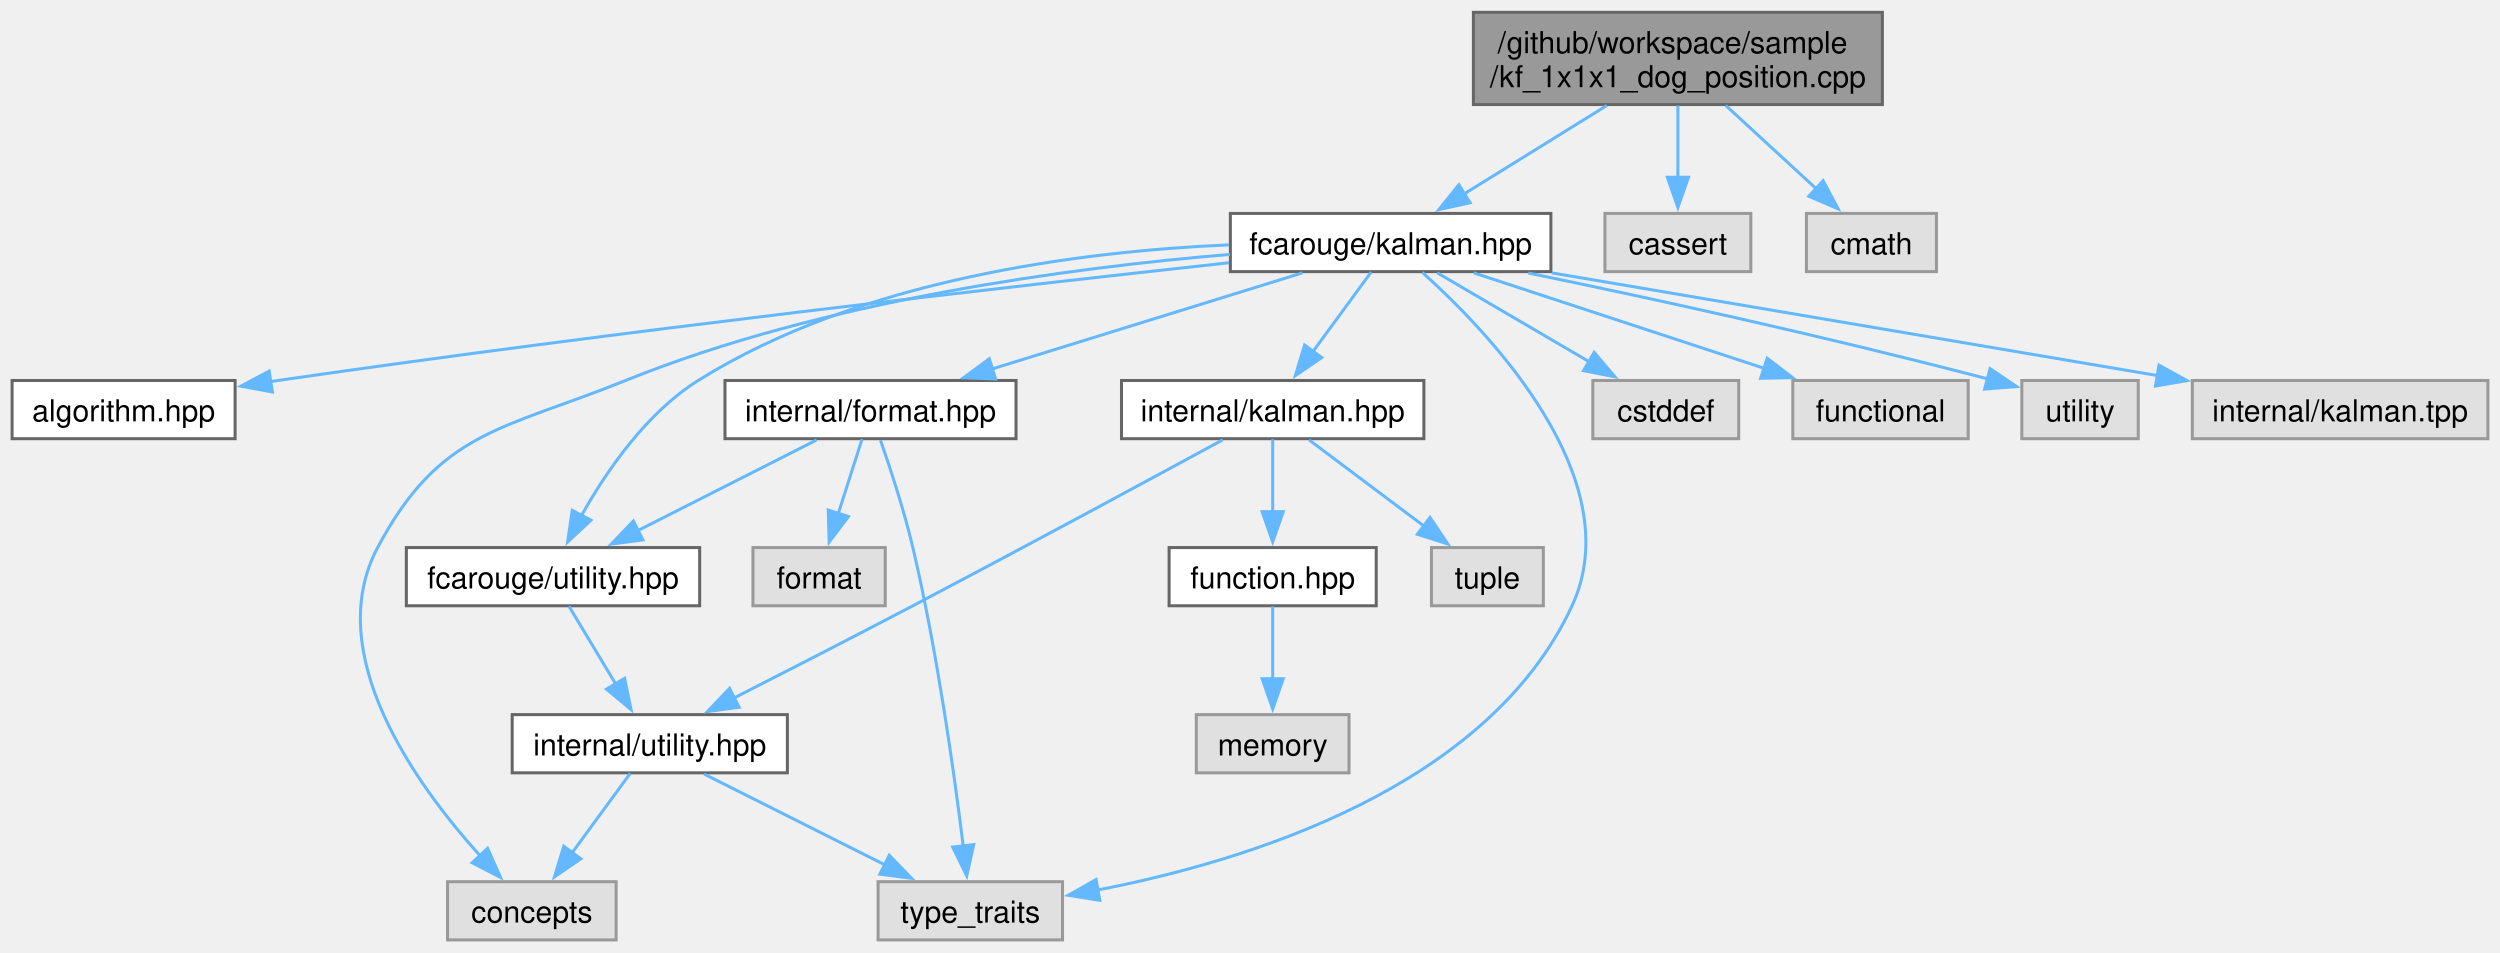
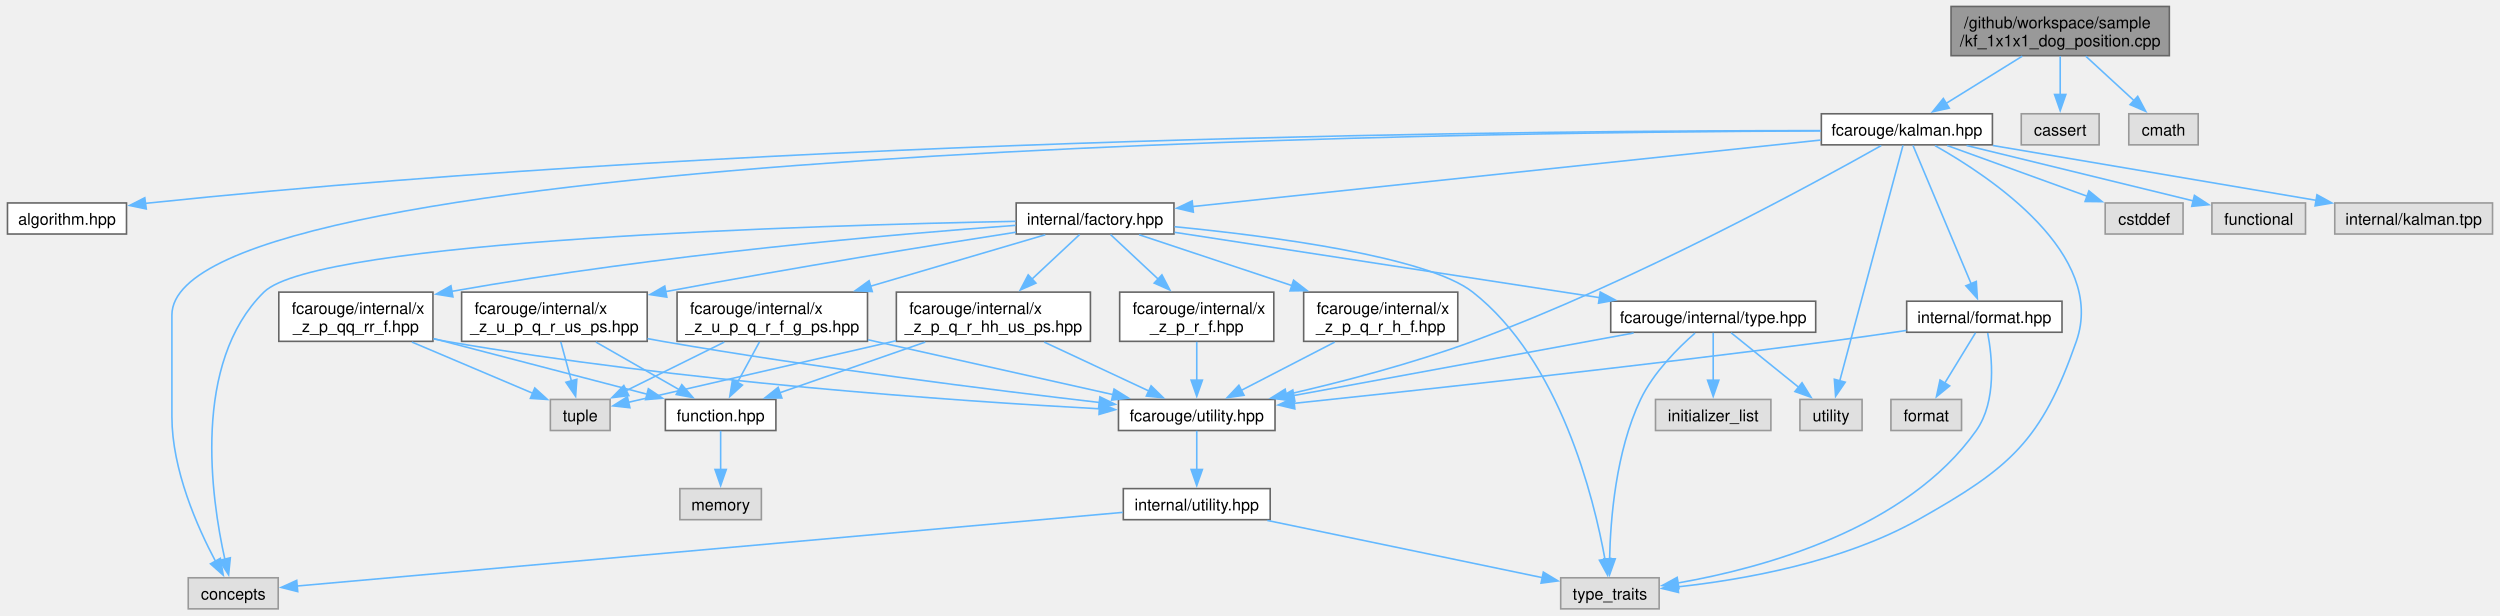
- <svg xmlns="http://www.w3.org/2000/svg" xmlns:xlink="http://www.w3.org/1999/xlink" width="827pt" height="315pt" viewBox="0.00 0.00 826.75 314.75">
-   <g id="graph0" class="graph" transform="scale(1 1) rotate(0) translate(4 310.75)">
+ <svg xmlns="http://www.w3.org/2000/svg" xmlns:xlink="http://www.w3.org/1999/xlink" width="1548pt" height="381pt" viewBox="0.00 0.00 1547.75 381.25">
+   <g id="graph0" class="graph" transform="scale(1 1) rotate(0) translate(4 377.25)">
    <g id="Node000001" class="node">
      <g id="a_Node000001">
        <a xlink:title=" ">
-           <polygon fill="#999999" stroke="#666666" points="618.5,-306.75 483.25,-306.75 483.25,-276.25 618.5,-276.25 618.5,-306.75" />
-           <text text-anchor="start" x="491.25" y="-293.25" font-family="Helvetica,sans-Serif" font-size="10.00">/github/workspace/sample</text>
-           <text text-anchor="middle" x="550.88" y="-282" font-family="Helvetica,sans-Serif" font-size="10.00">/kf_1x1x1_dog_position.cpp</text>
+           <polygon fill="#999999" stroke="#666666" points="1339.5,-373.25 1204.25,-373.25 1204.25,-342.75 1339.5,-342.75 1339.5,-373.25" />
+           <text text-anchor="start" x="1212.25" y="-359.75" font-family="Helvetica,sans-Serif" font-size="10.00">/github/workspace/sample</text>
+           <text text-anchor="middle" x="1271.88" y="-348.5" font-family="Helvetica,sans-Serif" font-size="10.00">/kf_1x1x1_dog_position.cpp</text>
        </a>
      </g>
    </g>
    <g id="Node000002" class="node">
      <g id="a_Node000002">
        <a xlink:href="kalman_8hpp.xhtml" target="_top" xlink:title="The Kalman filter class and library top-level header.">
-           <polygon fill="white" stroke="#666666" points="508.88,-240.25 402.88,-240.25 402.88,-221 508.88,-221 508.88,-240.25" />
-           <text text-anchor="middle" x="455.88" y="-226.75" font-family="Helvetica,sans-Serif" font-size="10.00">fcarouge/kalman.hpp</text>
+           <polygon fill="white" stroke="#666666" points="1229.88,-306.75 1123.88,-306.75 1123.88,-287.5 1229.88,-287.5 1229.88,-306.75" />
+           <text text-anchor="middle" x="1176.88" y="-293.25" font-family="Helvetica,sans-Serif" font-size="10.00">fcarouge/kalman.hpp</text>
        </a>
      </g>
    </g>
    <g id="edge1_Node000001_Node000002" class="edge">
      <g id="a_edge1_Node000001_Node000002">
        <a xlink:title=" ">
-           <path fill="none" stroke="#63b8ff" d="M527.39,-275.95C513.07,-267.07 494.79,-255.74 480.29,-246.76" />
-           <polygon fill="#63b8ff" stroke="#63b8ff" points="482.15,-243.79 471.81,-241.5 478.46,-249.74 482.15,-243.79" />
-         </a>
-       </g>
-     </g>
-     <g id="Node000018" class="node">
-       <g id="a_Node000018">
-         <a xlink:title=" ">
-           <polygon fill="#e0e0e0" stroke="#999999" points="575,-240.25 526.75,-240.25 526.75,-221 575,-221 575,-240.25" />
-           <text text-anchor="middle" x="550.88" y="-226.75" font-family="Helvetica,sans-Serif" font-size="10.00">cassert</text>
-         </a>
-       </g>
-     </g>
-     <g id="edge22_Node000001_Node000018" class="edge">
-       <g id="a_edge22_Node000001_Node000018">
-         <a xlink:title=" ">
-           <path fill="none" stroke="#63b8ff" d="M550.88,-275.95C550.88,-268.71 550.88,-259.84 550.88,-251.94" />
-           <polygon fill="#63b8ff" stroke="#63b8ff" points="554.38,-252.21 550.88,-242.21 547.38,-252.21 554.38,-252.21" />
-         </a>
-       </g>
-     </g>
-     <g id="Node000019" class="node">
-       <g id="a_Node000019">
-         <a xlink:title=" ">
-           <polygon fill="#e0e0e0" stroke="#999999" points="636.38,-240.25 593.38,-240.25 593.38,-221 636.38,-221 636.38,-240.25" />
-           <text text-anchor="middle" x="614.88" y="-226.75" font-family="Helvetica,sans-Serif" font-size="10.00">cmath</text>
-         </a>
-       </g>
-     </g>
-     <g id="edge23_Node000001_Node000019" class="edge">
-       <g id="a_edge23_Node000001_Node000019">
-         <a xlink:title=" ">
-           <path fill="none" stroke="#63b8ff" d="M566.7,-275.95C575.78,-267.59 587.24,-257.05 596.69,-248.35" />
-           <polygon fill="#63b8ff" stroke="#63b8ff" points="598.9,-251.07 603.89,-241.73 594.17,-245.92 598.9,-251.07" />
+           <path fill="none" stroke="#63b8ff" d="M1248.39,-342.45C1234.07,-333.57 1215.79,-322.24 1201.29,-313.26" />
+           <polygon fill="#63b8ff" stroke="#63b8ff" points="1203.15,-310.29 1192.81,-308 1199.46,-316.24 1203.15,-310.29" />
+         </a>
+       </g>
+     </g>
+     <g id="Node000026" class="node">
+       <g id="a_Node000026">
+         <a xlink:title=" ">
+           <polygon fill="#e0e0e0" stroke="#999999" points="1296,-306.75 1247.75,-306.75 1247.75,-287.5 1296,-287.5 1296,-306.75" />
+           <text text-anchor="middle" x="1271.88" y="-293.25" font-family="Helvetica,sans-Serif" font-size="10.00">cassert</text>
+         </a>
+       </g>
+     </g>
+     <g id="edge46_Node000001_Node000026" class="edge">
+       <g id="a_edge46_Node000001_Node000026">
+         <a xlink:title=" ">
+           <path fill="none" stroke="#63b8ff" d="M1271.88,-342.45C1271.88,-335.21 1271.88,-326.34 1271.88,-318.44" />
+           <polygon fill="#63b8ff" stroke="#63b8ff" points="1275.38,-318.71 1271.88,-308.71 1268.38,-318.71 1275.38,-318.71" />
+         </a>
+       </g>
+     </g>
+     <g id="Node000027" class="node">
+       <g id="a_Node000027">
+         <a xlink:title=" ">
+           <polygon fill="#e0e0e0" stroke="#999999" points="1357.38,-306.75 1314.38,-306.75 1314.38,-287.5 1357.38,-287.5 1357.38,-306.75" />
+           <text text-anchor="middle" x="1335.88" y="-293.25" font-family="Helvetica,sans-Serif" font-size="10.00">cmath</text>
+         </a>
+       </g>
+     </g>
+     <g id="edge47_Node000001_Node000027" class="edge">
+       <g id="a_edge47_Node000001_Node000027">
+         <a xlink:title=" ">
+           <path fill="none" stroke="#63b8ff" d="M1287.7,-342.45C1296.78,-334.09 1308.24,-323.55 1317.69,-314.85" />
+           <polygon fill="#63b8ff" stroke="#63b8ff" points="1319.9,-317.57 1324.89,-308.23 1315.17,-312.42 1319.9,-317.57" />
        </a>
      </g>
    </g>
    <g id="Node000003" class="node">
      <g id="a_Node000003">
        <a xlink:href="algorithm_8hpp.xhtml" target="_top" xlink:title="The collection of Kalman algorithms.">
-           <polygon fill="white" stroke="#666666" points="73.75,-185 0,-185 0,-165.75 73.75,-165.75 73.75,-185" />
-           <text text-anchor="middle" x="36.88" y="-171.5" font-family="Helvetica,sans-Serif" font-size="10.00">algorithm.hpp</text>
+           <polygon fill="white" stroke="#666666" points="73.75,-251.5 0,-251.5 0,-232.25 73.75,-232.25 73.75,-251.5" />
+           <text text-anchor="middle" x="36.88" y="-238" font-family="Helvetica,sans-Serif" font-size="10.00">algorithm.hpp</text>
        </a>
      </g>
    </g>
    <g id="edge2_Node000002_Node000003" class="edge">
      <g id="a_edge2_Node000002_Node000003">
        <a xlink:title=" ">
-           <path fill="none" stroke="#63b8ff" d="M402.45,-223.94C330.75,-216.13 199.49,-201.2 87.88,-185 87.04,-184.88 86.2,-184.76 85.36,-184.63" />
-           <polygon fill="#63b8ff" stroke="#63b8ff" points="86.08,-181.2 75.66,-183.12 85.01,-188.12 86.08,-181.2" />
+           <path fill="none" stroke="#63b8ff" d="M1123.44,-296.32C964.99,-296.4 484.02,-292.95 87.88,-251.5 87.04,-251.41 86.19,-251.32 85.34,-251.22" />
+           <polygon fill="#63b8ff" stroke="#63b8ff" points="86,-247.78 75.62,-249.93 85.08,-254.72 86,-247.78" />
        </a>
      </g>
    </g>
    <g id="Node000004" class="node">
      <g id="a_Node000004">
-         <a xlink:href="format_8hpp.xhtml" target="_top" xlink:title=" ">
-           <polygon fill="white" stroke="#666666" points="332,-185 235.75,-185 235.75,-165.75 332,-165.75 332,-185" />
-           <text text-anchor="middle" x="283.88" y="-171.5" font-family="Helvetica,sans-Serif" font-size="10.00">internal/format.hpp</text>
+         <a xlink:href="factory_8hpp.xhtml" target="_top" xlink:title=" ">
+           <polygon fill="white" stroke="#666666" points="722.75,-251.5 625,-251.5 625,-232.25 722.75,-232.25 722.75,-251.5" />
+           <text text-anchor="middle" x="673.88" y="-238" font-family="Helvetica,sans-Serif" font-size="10.00">internal/factory.hpp</text>
        </a>
      </g>
    </g>
    <g id="edge3_Node000002_Node000004" class="edge">
      <g id="a_edge3_Node000002_Node000004">
        <a xlink:title=" ">
-           <path fill="none" stroke="#63b8ff" d="M426.7,-220.59C398.4,-211.83 355.26,-198.48 323.79,-188.73" />
-           <polygon fill="#63b8ff" stroke="#63b8ff" points="325.23,-185.51 314.64,-185.9 323.16,-192.2 325.23,-185.51" />
+           <path fill="none" stroke="#63b8ff" d="M1123.52,-290.48C1029.16,-280.49 833.44,-259.77 734.27,-249.27" />
+           <polygon fill="#63b8ff" stroke="#63b8ff" points="734.78,-245.8 724.46,-248.23 734.04,-252.76 734.78,-245.8" />
+         </a>
+       </g>
+     </g>
+     <g id="Node000006" class="node">
+       <g id="a_Node000006">
+         <a xlink:href="utility_8hpp.xhtml" target="_top" xlink:title="The collection of utilities supporting the library.">
+           <polygon fill="white" stroke="#666666" points="785.38,-129.75 688.38,-129.75 688.38,-110.5 785.38,-110.5 785.38,-129.75" />
+           <text text-anchor="middle" x="736.88" y="-116.25" font-family="Helvetica,sans-Serif" font-size="10.00">fcarouge/utility.hpp</text>
+         </a>
+       </g>
+     </g>
+     <g id="edge39_Node000002_Node000006" class="edge">
+       <g id="a_edge39_Node000002_Node000006">
+         <a xlink:title=" ">
+           <path fill="none" stroke="#63b8ff" d="M1160.99,-287.05C1120.14,-264.02 1007.69,-202.56 907.88,-165.75 870.11,-151.83 826.16,-140.45 792.26,-132.68" />
+           <polygon fill="#63b8ff" stroke="#63b8ff" points="793.18,-129.3 782.66,-130.51 791.64,-136.12 793.18,-129.3" />
+         </a>
+       </g>
+     </g>
+     <g id="Node000008" class="node">
+       <g id="a_Node000008">
+         <a xlink:title=" ">
+           <polygon fill="#e0e0e0" stroke="#999999" points="167.75,-19.25 112,-19.25 112,0 167.75,0 167.75,-19.25" />
+           <text text-anchor="middle" x="139.88" y="-5.75" font-family="Helvetica,sans-Serif" font-size="10.00">concepts</text>
+         </a>
+       </g>
+     </g>
+     <g id="edge40_Node000002_Node000008" class="edge">
+       <g id="a_edge40_Node000002_Node000008">
+         <a xlink:title=" ">
+           <path fill="none" stroke="#63b8ff" d="M1123.57,-296.13C906.65,-295.45 101.88,-285.93 101.88,-182 101.88,-182 101.88,-182 101.88,-119.12 101.88,-86.13 117.72,-50.51 128.94,-29.41" />
+           <polygon fill="#63b8ff" stroke="#63b8ff" points="131.9,-31.3 133.7,-20.86 125.78,-27.9 131.9,-31.3" />
+         </a>
+       </g>
+     </g>
+     <g id="Node000009" class="node">
+       <g id="a_Node000009">
+         <a xlink:title=" ">
+           <polygon fill="#e0e0e0" stroke="#999999" points="1023.38,-19.25 962.38,-19.25 962.38,0 1023.38,0 1023.38,-19.25" />
+           <text text-anchor="middle" x="992.88" y="-5.75" font-family="Helvetica,sans-Serif" font-size="10.00">type_traits</text>
+         </a>
+       </g>
+     </g>
+     <g id="edge43_Node000002_Node000009" class="edge">
+       <g id="a_edge43_Node000002_Node000009">
+         <a xlink:title=" ">
+           <path fill="none" stroke="#63b8ff" d="M1194.31,-287.01C1228.77,-267.62 1300.72,-219.66 1281.88,-165.75 1260.22,-103.78 1241.06,-87.48 1183.88,-55.25 1137.03,-28.85 1075.3,-18.04 1034.88,-13.63" />
+           <polygon fill="#63b8ff" stroke="#63b8ff" points="1035.37,-10.16 1025.07,-12.65 1034.67,-17.13 1035.37,-10.16" />
+         </a>
+       </g>
+     </g>
+     <g id="Node000011" class="node">
+       <g id="a_Node000011">
+         <a xlink:title=" ">
+           <polygon fill="#e0e0e0" stroke="#999999" points="1149.12,-129.75 1110.62,-129.75 1110.62,-110.5 1149.12,-110.5 1149.12,-129.75" />
+           <text text-anchor="middle" x="1129.88" y="-116.25" font-family="Helvetica,sans-Serif" font-size="10.00">utility</text>
+         </a>
+       </g>
+     </g>
+     <g id="edge44_Node000002_Node000011" class="edge">
+       <g id="a_edge44_Node000002_Node000011">
+         <a xlink:title=" ">
+           <path fill="none" stroke="#63b8ff" d="M1174.48,-287.21C1167.22,-260.18 1145.35,-178.74 1135.18,-140.87" />
+           <polygon fill="#63b8ff" stroke="#63b8ff" points="1138.69,-140.45 1132.71,-131.7 1131.93,-142.26 1138.69,-140.45" />
+         </a>
+       </g>
+     </g>
+     <g id="Node000021" class="node">
+       <g id="a_Node000021">
+         <a xlink:href="format_8hpp.xhtml" target="_top" xlink:title=" ">
+           <polygon fill="white" stroke="#666666" points="1273,-190.62 1176.75,-190.62 1176.75,-171.38 1273,-171.38 1273,-190.62" />
+           <text text-anchor="middle" x="1224.88" y="-177.12" font-family="Helvetica,sans-Serif" font-size="10.00">internal/format.hpp</text>
+         </a>
+       </g>
+     </g>
+     <g id="edge35_Node000002_Node000021" class="edge">
+       <g id="a_edge35_Node000002_Node000021">
+         <a xlink:title=" ">
+           <path fill="none" stroke="#63b8ff" d="M1180.64,-287.17C1188.39,-268.75 1206.26,-226.27 1216.76,-201.29" />
+           <polygon fill="#63b8ff" stroke="#63b8ff" points="1219.89,-202.88 1220.54,-192.31 1213.44,-200.17 1219.89,-202.88" />
+         </a>
+       </g>
+     </g>
+     <g id="Node000023" class="node">
+       <g id="a_Node000023">
+         <a xlink:title=" ">
+           <polygon fill="#e0e0e0" stroke="#999999" points="1348,-251.5 1299.75,-251.5 1299.75,-232.25 1348,-232.25 1348,-251.5" />
+           <text text-anchor="middle" x="1323.88" y="-238" font-family="Helvetica,sans-Serif" font-size="10.00">cstddef</text>
+         </a>
+       </g>
+     </g>
+     <g id="edge41_Node000002_Node000023" class="edge">
+       <g id="a_edge41_Node000002_Node000023">
+         <a xlink:title=" ">
+           <path fill="none" stroke="#63b8ff" d="M1201.81,-287.09C1225.71,-278.43 1262.02,-265.28 1288.82,-255.57" />
+           <polygon fill="#63b8ff" stroke="#63b8ff" points="1289.67,-258.99 1297.88,-252.29 1287.29,-252.41 1289.67,-258.99" />
+         </a>
+       </g>
+     </g>
+     <g id="Node000024" class="node">
+       <g id="a_Node000024">
+         <a xlink:title=" ">
+           <polygon fill="#e0e0e0" stroke="#999999" points="1423.88,-251.5 1365.88,-251.5 1365.88,-232.25 1423.88,-232.25 1423.88,-251.5" />
+           <text text-anchor="middle" x="1394.88" y="-238" font-family="Helvetica,sans-Serif" font-size="10.00">functional</text>
+         </a>
+       </g>
+     </g>
+     <g id="edge42_Node000002_Node000024" class="edge">
+       <g id="a_edge42_Node000002_Node000024">
+         <a xlink:title=" ">
+           <path fill="none" stroke="#63b8ff" d="M1213.86,-287.09C1252.86,-277.57 1314.13,-262.6 1354.4,-252.76" />
+           <polygon fill="#63b8ff" stroke="#63b8ff" points="1355.06,-256.2 1363.95,-250.43 1353.4,-249.4 1355.06,-256.2" />
+         </a>
+       </g>
+     </g>
+     <g id="Node000025" class="node">
+       <g id="a_Node000025">
+         <a xlink:title=" ">
+           <polygon fill="#e0e0e0" stroke="#999999" points="1539.75,-251.5 1442,-251.5 1442,-232.25 1539.75,-232.25 1539.75,-251.5" />
+           <text text-anchor="middle" x="1490.88" y="-238" font-family="Helvetica,sans-Serif" font-size="10.00">internal/kalman.tpp</text>
+         </a>
+       </g>
+     </g>
+     <g id="edge45_Node000002_Node000025" class="edge">
+       <g id="a_edge45_Node000002_Node000025">
+         <a xlink:title=" ">
+           <path fill="none" stroke="#63b8ff" d="M1230.14,-287.09C1285.67,-277.68 1372.53,-262.95 1430.55,-253.11" />
+           <polygon fill="#63b8ff" stroke="#63b8ff" points="1430.98,-256.58 1440.26,-251.46 1429.81,-249.68 1430.98,-256.58" />
        </a>
      </g>
    </g>
    <g id="Node000005" class="node">
      <g id="a_Node000005">
-         <a xlink:href="utility_8hpp.xhtml" target="_top" xlink:title="The collection of utilities supporting the library.">
-           <polygon fill="white" stroke="#666666" points="227.38,-129.75 130.38,-129.75 130.38,-110.5 227.38,-110.5 227.38,-129.75" />
-           <text text-anchor="middle" x="178.88" y="-116.25" font-family="Helvetica,sans-Serif" font-size="10.00">fcarouge/utility.hpp</text>
-         </a>
-       </g>
-     </g>
-     <g id="edge15_Node000002_Node000005" class="edge">
-       <g id="a_edge15_Node000002_Node000005">
-         <a xlink:title=" ">
-           <path fill="none" stroke="#63b8ff" d="M402.39,-229.85C353.28,-227.71 280.26,-218.43 226.88,-185 209.64,-174.21 196.4,-154.82 188.23,-140.23" />
-           <polygon fill="#63b8ff" stroke="#63b8ff" points="191.44,-138.8 183.7,-131.57 185.24,-142.05 191.44,-138.8" />
+         <a xlink:href="type_8hpp.xhtml" target="_top" xlink:title=" ">
+           <polygon fill="white" stroke="#666666" points="1120.38,-190.62 993.38,-190.62 993.38,-171.38 1120.38,-171.38 1120.38,-190.62" />
+           <text text-anchor="middle" x="1056.88" y="-177.12" font-family="Helvetica,sans-Serif" font-size="10.00">fcarouge/internal/type.hpp</text>
+         </a>
+       </g>
+     </g>
+     <g id="edge4_Node000004_Node000005" class="edge">
+       <g id="a_edge4_Node000004_Node000005">
+         <a xlink:title=" ">
+           <path fill="none" stroke="#63b8ff" d="M723.16,-233.3C790.17,-223 910.41,-204.51 986.79,-192.77" />
+           <polygon fill="#63b8ff" stroke="#63b8ff" points="986.89,-196.3 996.24,-191.32 985.82,-189.38 986.89,-196.3" />
+         </a>
+       </g>
+     </g>
+     <g id="edge33_Node000004_Node000008" class="edge">
+       <g id="a_edge33_Node000004_Node000008">
+         <a xlink:title=" ">
+           <path fill="none" stroke="#63b8ff" d="M624.6,-240.11C502.18,-237.72 191.65,-228.52 158.88,-196.25 114.28,-152.35 126.17,-69.01 134.69,-30.75" />
+           <polygon fill="#63b8ff" stroke="#63b8ff" points="138.07,-31.64 137.01,-21.1 131.27,-30 138.07,-31.64" />
+         </a>
+       </g>
+     </g>
+     <g id="edge34_Node000004_Node000009" class="edge">
+       <g id="a_edge34_Node000004_Node000009">
+         <a xlink:title=" ">
+           <path fill="none" stroke="#63b8ff" d="M723.1,-236.78C783.04,-230.91 879.76,-218.29 907.88,-196.25 962.01,-153.81 982.91,-69.04 989.86,-30.51" />
+           <polygon fill="#63b8ff" stroke="#63b8ff" points="993.28,-31.28 991.46,-20.84 986.38,-30.13 993.28,-31.28" />
+         </a>
+       </g>
+     </g>
+     <g id="Node000012" class="node">
+       <g id="a_Node000012">
+         <a xlink:href="x__z__p__q__r__h__f_8hpp.xhtml" target="_top" xlink:title=" ">
+           <polygon fill="white" stroke="#666666" points="898.62,-196.25 803.12,-196.25 803.12,-165.75 898.62,-165.75 898.62,-196.25" />
+           <text text-anchor="start" x="811.12" y="-182.75" font-family="Helvetica,sans-Serif" font-size="10.00">fcarouge/internal/x</text>
+           <text text-anchor="middle" x="850.88" y="-171.5" font-family="Helvetica,sans-Serif" font-size="10.00">_z_p_q_r_h_f.hpp</text>
+         </a>
+       </g>
+     </g>
+     <g id="edge12_Node000004_Node000012" class="edge">
+       <g id="a_edge12_Node000004_Node000012">
+         <a xlink:title=" ">
+           <path fill="none" stroke="#63b8ff" d="M701.14,-231.8C726.3,-223.44 764.4,-210.76 795.87,-200.29" />
+           <polygon fill="#63b8ff" stroke="#63b8ff" points="796.88,-203.65 805.26,-197.17 794.67,-197.01 796.88,-203.65" />
+         </a>
+       </g>
+     </g>
+     <g id="Node000013" class="node">
+       <g id="a_Node000013">
+         <a xlink:href="x__z__p__q__r__hh__us__ps_8hpp.xhtml" target="_top" xlink:title=" ">
+           <polygon fill="white" stroke="#666666" points="671,-196.25 550.75,-196.25 550.75,-165.75 671,-165.75 671,-196.25" />
+           <text text-anchor="start" x="558.75" y="-182.75" font-family="Helvetica,sans-Serif" font-size="10.00">fcarouge/internal/x</text>
+           <text text-anchor="middle" x="610.88" y="-171.5" font-family="Helvetica,sans-Serif" font-size="10.00">_z_p_q_r_hh_us_ps.hpp</text>
+         </a>
+       </g>
+     </g>
+     <g id="edge14_Node000004_Node000013" class="edge">
+       <g id="a_edge14_Node000004_Node000013">
+         <a xlink:title=" ">
+           <path fill="none" stroke="#63b8ff" d="M664.31,-231.93C656.45,-224.59 644.99,-213.88 634.7,-204.26" />
+           <polygon fill="#63b8ff" stroke="#63b8ff" points="637.23,-201.84 627.53,-197.57 632.45,-206.95 637.23,-201.84" />
+         </a>
+       </g>
+     </g>
+     <g id="Node000017" class="node">
+       <g id="a_Node000017">
+         <a xlink:href="x__z__p__qq__rr__f_8hpp.xhtml" target="_top" xlink:title=" ">
+           <polygon fill="white" stroke="#666666" points="263.62,-196.25 168.12,-196.25 168.12,-165.75 263.62,-165.75 263.62,-196.25" />
+           <text text-anchor="start" x="176.12" y="-182.75" font-family="Helvetica,sans-Serif" font-size="10.00">fcarouge/internal/x</text>
+           <text text-anchor="middle" x="215.88" y="-171.5" font-family="Helvetica,sans-Serif" font-size="10.00">_z_p_qq_rr_f.hpp</text>
+         </a>
+       </g>
+     </g>
+     <g id="edge19_Node000004_Node000017" class="edge">
+       <g id="a_edge19_Node000004_Node000017">
+         <a xlink:title=" ">
+           <path fill="none" stroke="#63b8ff" d="M624.67,-237.62C550.66,-232.24 406.14,-219.88 275.07,-196.69" />
+           <polygon fill="#63b8ff" stroke="#63b8ff" points="276,-193.3 265.53,-194.98 274.76,-200.19 276,-193.3" />
+         </a>
+       </g>
+     </g>
+     <g id="Node000018" class="node">
+       <g id="a_Node000018">
+         <a xlink:href="x__z__p__r__f_8hpp.xhtml" target="_top" xlink:title=" ">
+           <polygon fill="white" stroke="#666666" points="784.62,-196.25 689.12,-196.25 689.12,-165.75 784.62,-165.75 784.62,-196.25" />
+           <text text-anchor="start" x="697.12" y="-182.75" font-family="Helvetica,sans-Serif" font-size="10.00">fcarouge/internal/x</text>
+           <text text-anchor="middle" x="736.88" y="-171.5" font-family="Helvetica,sans-Serif" font-size="10.00">_z_p_r_f.hpp</text>
+         </a>
+       </g>
+     </g>
+     <g id="edge23_Node000004_Node000018" class="edge">
+       <g id="a_edge23_Node000004_Node000018">
+         <a xlink:title=" ">
+           <path fill="none" stroke="#63b8ff" d="M683.44,-231.93C691.3,-224.59 702.76,-213.88 713.05,-204.26" />
+           <polygon fill="#63b8ff" stroke="#63b8ff" points="715.3,-206.95 720.22,-197.57 710.52,-201.84 715.3,-206.95" />
+         </a>
+       </g>
+     </g>
+     <g id="Node000019" class="node">
+       <g id="a_Node000019">
+         <a xlink:href="x__z__u__p__q__r__f__g__ps_8hpp.xhtml" target="_top" xlink:title=" ">
+           <polygon fill="white" stroke="#666666" points="532.88,-196.25 414.88,-196.25 414.88,-165.75 532.88,-165.75 532.88,-196.25" />
+           <text text-anchor="start" x="422.88" y="-182.75" font-family="Helvetica,sans-Serif" font-size="10.00">fcarouge/internal/x</text>
+           <text text-anchor="middle" x="473.88" y="-171.5" font-family="Helvetica,sans-Serif" font-size="10.00">_z_u_p_q_r_f_g_ps.hpp</text>
+         </a>
+       </g>
+     </g>
+     <g id="edge25_Node000004_Node000019" class="edge">
+       <g id="a_edge25_Node000004_Node000019">
+         <a xlink:title=" ">
+           <path fill="none" stroke="#63b8ff" d="M643.06,-231.8C614.27,-223.33 570.45,-210.43 534.63,-199.88" />
+           <polygon fill="#63b8ff" stroke="#63b8ff" points="535.83,-196.59 525.25,-197.12 533.85,-203.3 535.83,-196.59" />
+         </a>
+       </g>
+     </g>
+     <g id="Node000020" class="node">
+       <g id="a_Node000020">
+         <a xlink:href="x__z__u__p__q__r__us__ps_8hpp.xhtml" target="_top" xlink:title=" ">
+           <polygon fill="white" stroke="#666666" points="396.38,-196.25 281.38,-196.25 281.38,-165.75 396.38,-165.75 396.38,-196.25" />
+           <text text-anchor="start" x="289.38" y="-182.75" font-family="Helvetica,sans-Serif" font-size="10.00">fcarouge/internal/x</text>
+           <text text-anchor="middle" x="338.88" y="-171.5" font-family="Helvetica,sans-Serif" font-size="10.00">_z_u_p_q_r_us_ps.hpp</text>
+         </a>
+       </g>
+     </g>
+     <g id="edge29_Node000004_Node000020" class="edge">
+       <g id="a_edge29_Node000004_Node000020">
+         <a xlink:title=" ">
+           <path fill="none" stroke="#63b8ff" d="M624.86,-233.38C573.4,-225.37 489.86,-211.94 407.88,-196.58" />
+           <polygon fill="#63b8ff" stroke="#63b8ff" points="408.55,-193.14 398.07,-194.73 407.25,-200.02 408.55,-193.14" />
+         </a>
+       </g>
+     </g>
+     <g id="edge5_Node000005_Node000006" class="edge">
+       <g id="a_edge5_Node000005_Node000006">
+         <a xlink:title=" ">
+           <path fill="none" stroke="#63b8ff" d="M1007.58,-170.93C950.8,-160.48 857.55,-143.33 796.68,-132.13" />
+           <polygon fill="#63b8ff" stroke="#63b8ff" points="797.66,-128.75 787.19,-130.38 796.39,-135.63 797.66,-128.75" />
+         </a>
+       </g>
+     </g>
+     <g id="edge10_Node000005_Node000009" class="edge">
+       <g id="a_edge10_Node000005_Node000009">
+         <a xlink:title=" ">
+           <path fill="none" stroke="#63b8ff" d="M1045.64,-170.89C1035.1,-161.68 1019.83,-146.46 1011.88,-129.75 996.54,-97.53 993.2,-55.43 992.68,-30.88" />
+           <polygon fill="#63b8ff" stroke="#63b8ff" points="996.18,-30.99 992.63,-21.01 989.18,-31.03 996.18,-30.99" />
+         </a>
+       </g>
+     </g>
+     <g id="Node000010" class="node">
+       <g id="a_Node000010">
+         <a xlink:title=" ">
+           <polygon fill="#e0e0e0" stroke="#999999" points="1092.62,-129.75 1021.12,-129.75 1021.12,-110.5 1092.62,-110.5 1092.62,-129.75" />
+           <text text-anchor="middle" x="1056.88" y="-116.25" font-family="Helvetica,sans-Serif" font-size="10.00">initializer_list</text>
+         </a>
+       </g>
+     </g>
+     <g id="edge9_Node000005_Node000010" class="edge">
+       <g id="a_edge9_Node000005_Node000010">
+         <a xlink:title=" ">
+           <path fill="none" stroke="#63b8ff" d="M1056.88,-171.06C1056.88,-163.28 1056.88,-151.7 1056.88,-141.66" />
+           <polygon fill="#63b8ff" stroke="#63b8ff" points="1060.38,-141.66 1056.88,-131.66 1053.38,-141.66 1060.38,-141.66" />
+         </a>
+       </g>
+     </g>
+     <g id="edge11_Node000005_Node000011" class="edge">
+       <g id="a_edge11_Node000005_Node000011">
+         <a xlink:title=" ">
+           <path fill="none" stroke="#63b8ff" d="M1067.96,-171.06C1079.11,-162.07 1096.54,-148.01 1110.07,-137.1" />
+           <polygon fill="#63b8ff" stroke="#63b8ff" points="1111.92,-140.1 1117.51,-131.1 1107.52,-134.65 1111.92,-140.1" />
        </a>
      </g>
    </g>
    <g id="Node000007" class="node">
      <g id="a_Node000007">
-         <a xlink:title=" ">
-           <polygon fill="#e0e0e0" stroke="#999999" points="199.75,-19.25 144,-19.25 144,0 199.75,0 199.75,-19.25" />
-           <text text-anchor="middle" x="171.88" y="-5.75" font-family="Helvetica,sans-Serif" font-size="10.00">concepts</text>
-         </a>
-       </g>
-     </g>
-     <g id="edge16_Node000002_Node000007" class="edge">
-       <g id="a_edge16_Node000002_Node000007">
-         <a xlink:title=" ">
-           <path fill="none" stroke="#63b8ff" d="M402.75,-226.7C350.3,-222.34 268.63,-211.55 202.88,-185 162.13,-168.55 141.52,-168.55 120.88,-129.75 102.22,-94.68 133.56,-51.32 154.8,-27.79" />
-           <polygon fill="#63b8ff" stroke="#63b8ff" points="157.24,-30.31 161.55,-20.63 152.14,-25.51 157.24,-30.31" />
-         </a>
-       </g>
-     </g>
-     <g id="Node000008" class="node">
-       <g id="a_Node000008">
-         <a xlink:title=" ">
-           <polygon fill="#e0e0e0" stroke="#999999" points="347.38,-19.25 286.38,-19.25 286.38,0 347.38,0 347.38,-19.25" />
-           <text text-anchor="middle" x="316.88" y="-5.75" font-family="Helvetica,sans-Serif" font-size="10.00">type_traits</text>
-         </a>
-       </g>
-     </g>
-     <g id="edge19_Node000002_Node000008" class="edge">
-       <g id="a_edge19_Node000002_Node000008">
-         <a xlink:title=" ">
-           <path fill="none" stroke="#63b8ff" d="M466.35,-220.76C488.23,-201.11 535.22,-152.33 515.88,-110.5 488.1,-50.44 408.51,-26.05 358.8,-16.47" />
-           <polygon fill="#63b8ff" stroke="#63b8ff" points="359.72,-13.08 349.26,-14.76 358.48,-19.97 359.72,-13.08" />
-         </a>
-       </g>
-     </g>
-     <g id="Node000010" class="node">
-       <g id="a_Node000010">
-         <a xlink:href="internal_2kalman_8hpp.xhtml" target="_top" xlink:title=" ">
-           <polygon fill="white" stroke="#666666" points="466.88,-185 366.88,-185 366.88,-165.75 466.88,-165.75 466.88,-185" />
-           <text text-anchor="middle" x="416.88" y="-171.5" font-family="Helvetica,sans-Serif" font-size="10.00">internal/kalman.hpp</text>
-         </a>
-       </g>
-     </g>
-     <g id="edge10_Node000002_Node000010" class="edge">
-       <g id="a_edge10_Node000002_Node000010">
-         <a xlink:title=" ">
-           <path fill="none" stroke="#63b8ff" d="M449.43,-220.83C444.22,-213.71 436.69,-203.43 430.18,-194.55" />
-           <polygon fill="#63b8ff" stroke="#63b8ff" points="433.08,-192.58 424.35,-186.58 427.43,-196.72 433.08,-192.58" />
+         <a xlink:href="internal_2utility_8hpp.xhtml" target="_top" xlink:title=" ">
+           <polygon fill="white" stroke="#666666" points="782.38,-74.5 691.38,-74.5 691.38,-55.25 782.38,-55.25 782.38,-74.5" />
+           <text text-anchor="middle" x="736.88" y="-61" font-family="Helvetica,sans-Serif" font-size="10.00">internal/utility.hpp</text>
+         </a>
+       </g>
+     </g>
+     <g id="edge6_Node000006_Node000007" class="edge">
+       <g id="a_edge6_Node000006_Node000007">
+         <a xlink:title=" ">
+           <path fill="none" stroke="#63b8ff" d="M736.88,-110.33C736.88,-103.82 736.88,-94.67 736.88,-86.37" />
+           <polygon fill="#63b8ff" stroke="#63b8ff" points="740.38,-86.37 736.88,-76.37 733.38,-86.37 740.38,-86.37" />
+         </a>
+       </g>
+     </g>
+     <g id="edge7_Node000007_Node000008" class="edge">
+       <g id="a_edge7_Node000007_Node000008">
+         <a xlink:title=" ">
+           <path fill="none" stroke="#63b8ff" d="M691.02,-59.78C577.71,-49.68 285.98,-23.66 179.52,-14.16" />
+           <polygon fill="#63b8ff" stroke="#63b8ff" points="179.84,-10.68 169.56,-13.27 179.21,-17.65 179.84,-10.68" />
+         </a>
+       </g>
+     </g>
+     <g id="edge8_Node000007_Node000009" class="edge">
+       <g id="a_edge8_Node000007_Node000009">
+         <a xlink:title=" ">
+           <path fill="none" stroke="#63b8ff" d="M780.59,-54.78C828.35,-44.85 904.29,-29.05 951.22,-19.29" />
+           <polygon fill="#63b8ff" stroke="#63b8ff" points="951.64,-22.78 960.72,-17.31 950.22,-15.92 951.64,-22.78" />
+         </a>
+       </g>
+     </g>
+     <g id="edge13_Node000012_Node000006" class="edge">
+       <g id="a_edge13_Node000012_Node000006">
+         <a xlink:title=" ">
+           <path fill="none" stroke="#63b8ff" d="M822.4,-165.3C804.71,-156.16 782.07,-144.47 764.53,-135.41" />
+           <polygon fill="#63b8ff" stroke="#63b8ff" points="766.19,-132.33 755.7,-130.85 762.98,-138.55 766.19,-132.33" />
+         </a>
+       </g>
+     </g>
+     <g id="edge15_Node000013_Node000006" class="edge">
+       <g id="a_edge15_Node000013_Node000006">
+         <a xlink:title=" ">
+           <path fill="none" stroke="#63b8ff" d="M642.35,-165.3C662.18,-156.03 687.63,-144.13 707.13,-135.02" />
+           <polygon fill="#63b8ff" stroke="#63b8ff" points="708.6,-138.2 716.18,-130.79 705.64,-131.86 708.6,-138.2" />
        </a>
      </g>
    </g>
    <g id="Node000014" class="node">
      <g id="a_Node000014">
-         <a xlink:title=" ">
-           <polygon fill="#e0e0e0" stroke="#999999" points="571,-185 522.75,-185 522.75,-165.75 571,-165.75 571,-185" />
-           <text text-anchor="middle" x="546.88" y="-171.5" font-family="Helvetica,sans-Serif" font-size="10.00">cstddef</text>
-         </a>
-       </g>
-     </g>
-     <g id="edge17_Node000002_Node000014" class="edge">
-       <g id="a_edge17_Node000002_Node000014">
-         <a xlink:title=" ">
-           <path fill="none" stroke="#63b8ff" d="M471.31,-220.59C485.04,-212.56 505.37,-200.66 521.49,-191.23" />
-           <polygon fill="#63b8ff" stroke="#63b8ff" points="523.19,-194.29 530.06,-186.22 519.66,-188.25 523.19,-194.29" />
+         <a xlink:href="function_8hpp.xhtml" target="_top" xlink:title=" ">
+           <polygon fill="white" stroke="#666666" points="476.12,-129.75 407.62,-129.75 407.62,-110.5 476.12,-110.5 476.12,-129.75" />
+           <text text-anchor="middle" x="441.88" y="-116.25" font-family="Helvetica,sans-Serif" font-size="10.00">function.hpp</text>
+         </a>
+       </g>
+     </g>
+     <g id="edge16_Node000013_Node000014" class="edge">
+       <g id="a_edge16_Node000013_Node000014">
+         <a xlink:title=" ">
+           <path fill="none" stroke="#63b8ff" d="M568.67,-165.3C540.95,-155.64 505.05,-143.13 478.53,-133.9" />
+           <polygon fill="#63b8ff" stroke="#63b8ff" points="479.82,-130.64 469.22,-130.65 477.51,-137.25 479.82,-130.64" />
+         </a>
+       </g>
+     </g>
+     <g id="Node000016" class="node">
+       <g id="a_Node000016">
+         <a xlink:title=" ">
+           <polygon fill="#e0e0e0" stroke="#999999" points="373.38,-129.75 336.38,-129.75 336.38,-110.5 373.38,-110.5 373.38,-129.75" />
+           <text text-anchor="middle" x="354.88" y="-116.25" font-family="Helvetica,sans-Serif" font-size="10.00">tuple</text>
+         </a>
+       </g>
+     </g>
+     <g id="edge18_Node000013_Node000016" class="edge">
+       <g id="a_edge18_Node000013_Node000016">
+         <a xlink:title=" ">
+           <path fill="none" stroke="#63b8ff" d="M550.53,-166.12C498.33,-154.12 425.06,-137.27 384.62,-127.97" />
+           <polygon fill="#63b8ff" stroke="#63b8ff" points="385.66,-124.61 375.13,-125.78 384.09,-131.43 385.66,-124.61" />
        </a>
      </g>
    </g>
    <g id="Node000015" class="node">
      <g id="a_Node000015">
        <a xlink:title=" ">
-           <polygon fill="#e0e0e0" stroke="#999999" points="646.88,-185 588.88,-185 588.88,-165.75 646.88,-165.75 646.88,-185" />
-           <text text-anchor="middle" x="617.88" y="-171.5" font-family="Helvetica,sans-Serif" font-size="10.00">functional</text>
-         </a>
-       </g>
-     </g>
-     <g id="edge18_Node000002_Node000015" class="edge">
-       <g id="a_edge18_Node000002_Node000015">
-         <a xlink:title=" ">
-           <path fill="none" stroke="#63b8ff" d="M483.36,-220.59C509.77,-211.91 549.93,-198.71 579.5,-188.99" />
-           <polygon fill="#63b8ff" stroke="#63b8ff" points="580.41,-192.37 588.82,-185.93 578.23,-185.72 580.41,-192.37" />
-         </a>
-       </g>
-     </g>
-     <g id="Node000016" class="node">
-       <g id="a_Node000016">
-         <a xlink:title=" ">
-           <polygon fill="#e0e0e0" stroke="#999999" points="703.12,-185 664.62,-185 664.62,-165.75 703.12,-165.75 703.12,-185" />
-           <text text-anchor="middle" x="683.88" y="-171.5" font-family="Helvetica,sans-Serif" font-size="10.00">utility</text>
-         </a>
-       </g>
-     </g>
-     <g id="edge20_Node000002_Node000016" class="edge">
-       <g id="a_edge20_Node000002_Node000016">
-         <a xlink:title=" ">
-           <path fill="none" stroke="#63b8ff" d="M501.4,-220.54C539.63,-212.67 595.93,-200.53 653.26,-185.54" />
-           <polygon fill="#63b8ff" stroke="#63b8ff" points="654.11,-188.93 662.89,-182.99 652.32,-182.17 654.11,-188.93" />
-         </a>
-       </g>
-     </g>
-     <g id="Node000017" class="node">
-       <g id="a_Node000017">
-         <a xlink:title=" ">
-           <polygon fill="#e0e0e0" stroke="#999999" points="818.75,-185 721,-185 721,-165.75 818.75,-165.75 818.75,-185" />
-           <text text-anchor="middle" x="769.88" y="-171.5" font-family="Helvetica,sans-Serif" font-size="10.00">internal/kalman.tpp</text>
-         </a>
-       </g>
-     </g>
-     <g id="edge21_Node000002_Node000017" class="edge">
-       <g id="a_edge21_Node000002_Node000017">
-         <a xlink:title=" ">
-           <path fill="none" stroke="#63b8ff" d="M509.14,-220.59C564.67,-211.18 651.53,-196.45 709.55,-186.61" />
-           <polygon fill="#63b8ff" stroke="#63b8ff" points="709.98,-190.08 719.26,-184.96 708.81,-183.18 709.98,-190.08" />
-         </a>
-       </g>
-     </g>
-     <g id="edge4_Node000004_Node000005" class="edge">
-       <g id="a_edge4_Node000004_Node000005">
-         <a xlink:title=" ">
-           <path fill="none" stroke="#63b8ff" d="M266.06,-165.34C249.85,-157.12 225.64,-144.84 206.84,-135.31" />
-           <polygon fill="#63b8ff" stroke="#63b8ff" points="208.63,-132.29 198.12,-130.89 205.46,-138.53 208.63,-132.29" />
-         </a>
-       </g>
-     </g>
-     <g id="edge9_Node000004_Node000008" class="edge">
-       <g id="a_edge9_Node000004_Node000008">
-         <a xlink:title=" ">
-           <path fill="none" stroke="#63b8ff" d="M287.17,-165.25C290.29,-156.31 294.94,-142.24 297.88,-129.75 305.93,-95.52 311.59,-54.95 314.53,-31.08" />
-           <polygon fill="#63b8ff" stroke="#63b8ff" points="318.01,-31.52 315.71,-21.18 311.05,-30.7 318.01,-31.52" />
-         </a>
-       </g>
-     </g>
-     <g id="Node000009" class="node">
-       <g id="a_Node000009">
-         <a xlink:title=" ">
-           <polygon fill="#e0e0e0" stroke="#999999" points="288.75,-129.75 245,-129.75 245,-110.5 288.75,-110.5 288.75,-129.75" />
-           <text text-anchor="middle" x="266.88" y="-116.25" font-family="Helvetica,sans-Serif" font-size="10.00">format</text>
-         </a>
-       </g>
-     </g>
-     <g id="edge8_Node000004_Node000009" class="edge">
-       <g id="a_edge8_Node000004_Node000009">
-         <a xlink:title=" ">
-           <path fill="none" stroke="#63b8ff" d="M281.07,-165.58C278.94,-158.92 275.93,-149.49 273.23,-141.03" />
-           <polygon fill="#63b8ff" stroke="#63b8ff" points="276.58,-140.01 270.2,-131.55 269.91,-142.14 276.58,-140.01" />
-         </a>
-       </g>
-     </g>
-     <g id="Node000006" class="node">
-       <g id="a_Node000006">
-         <a xlink:href="internal_2utility_8hpp.xhtml" target="_top" xlink:title=" ">
-           <polygon fill="white" stroke="#666666" points="256.38,-74.5 165.38,-74.5 165.38,-55.25 256.38,-55.25 256.38,-74.5" />
-           <text text-anchor="middle" x="210.88" y="-61" font-family="Helvetica,sans-Serif" font-size="10.00">internal/utility.hpp</text>
-         </a>
-       </g>
-     </g>
-     <g id="edge5_Node000005_Node000006" class="edge">
-       <g id="a_edge5_Node000005_Node000006">
-         <a xlink:title=" ">
-           <path fill="none" stroke="#63b8ff" d="M184.16,-110.33C188.35,-103.36 194.35,-93.37 199.61,-84.62" />
-           <polygon fill="#63b8ff" stroke="#63b8ff" points="202.55,-86.53 204.7,-76.16 196.55,-82.93 202.55,-86.53" />
-         </a>
-       </g>
-     </g>
-     <g id="edge6_Node000006_Node000007" class="edge">
-       <g id="a_edge6_Node000006_Node000007">
-         <a xlink:title=" ">
-           <path fill="none" stroke="#63b8ff" d="M204.43,-55.08C199.22,-47.96 191.69,-37.68 185.18,-28.8" />
-           <polygon fill="#63b8ff" stroke="#63b8ff" points="188.08,-26.83 179.35,-20.83 182.43,-30.97 188.08,-26.83" />
-         </a>
-       </g>
-     </g>
-     <g id="edge7_Node000006_Node000008" class="edge">
-       <g id="a_edge7_Node000006_Node000008">
-         <a xlink:title=" ">
-           <path fill="none" stroke="#63b8ff" d="M228.86,-54.84C245.23,-46.62 269.66,-34.34 288.64,-24.81" />
-           <polygon fill="#63b8ff" stroke="#63b8ff" points="290.09,-28 297.45,-20.38 286.95,-21.74 290.09,-28" />
-         </a>
-       </g>
-     </g>
-     <g id="edge13_Node000010_Node000006" class="edge">
-       <g id="a_edge13_Node000010_Node000006">
-         <a xlink:title=" ">
-           <path fill="none" stroke="#63b8ff" d="M400.37,-165.39C377.44,-152.94 334.62,-129.79 297.88,-110.5 278.08,-100.11 255.64,-88.61 238.5,-79.88" />
-           <polygon fill="#63b8ff" stroke="#63b8ff" points="240.44,-76.94 229.94,-75.52 237.26,-83.18 240.44,-76.94" />
-         </a>
-       </g>
-     </g>
-     <g id="Node000011" class="node">
-       <g id="a_Node000011">
-         <a xlink:href="function_8hpp.xhtml" target="_top" xlink:title=" ">
-           <polygon fill="white" stroke="#666666" points="451.12,-129.75 382.62,-129.75 382.62,-110.5 451.12,-110.5 451.12,-129.75" />
-           <text text-anchor="middle" x="416.88" y="-116.25" font-family="Helvetica,sans-Serif" font-size="10.00">function.hpp</text>
-         </a>
-       </g>
-     </g>
-     <g id="edge11_Node000010_Node000011" class="edge">
-       <g id="a_edge11_Node000010_Node000011">
-         <a xlink:title=" ">
-           <path fill="none" stroke="#63b8ff" d="M416.88,-165.58C416.88,-159.07 416.88,-149.92 416.88,-141.62" />
-           <polygon fill="#63b8ff" stroke="#63b8ff" points="420.38,-141.62 416.88,-131.62 413.38,-141.62 420.38,-141.62" />
-         </a>
-       </g>
-     </g>
-     <g id="Node000013" class="node">
-       <g id="a_Node000013">
-         <a xlink:title=" ">
-           <polygon fill="#e0e0e0" stroke="#999999" points="506.38,-129.75 469.38,-129.75 469.38,-110.5 506.38,-110.5 506.38,-129.75" />
-           <text text-anchor="middle" x="487.88" y="-116.25" font-family="Helvetica,sans-Serif" font-size="10.00">tuple</text>
-         </a>
-       </g>
-     </g>
-     <g id="edge14_Node000010_Node000013" class="edge">
-       <g id="a_edge14_Node000010_Node000013">
-         <a xlink:title=" ">
-           <path fill="none" stroke="#63b8ff" d="M428.92,-165.34C439.28,-157.57 454.48,-146.17 466.84,-136.9" />
-           <polygon fill="#63b8ff" stroke="#63b8ff" points="468.9,-139.73 474.8,-130.93 464.7,-134.13 468.9,-139.73" />
-         </a>
-       </g>
-     </g>
-     <g id="Node000012" class="node">
-       <g id="a_Node000012">
-         <a xlink:title=" ">
-           <polygon fill="#e0e0e0" stroke="#999999" points="442.12,-74.5 391.62,-74.5 391.62,-55.25 442.12,-55.25 442.12,-74.5" />
-           <text text-anchor="middle" x="416.88" y="-61" font-family="Helvetica,sans-Serif" font-size="10.00">memory</text>
-         </a>
-       </g>
-     </g>
-     <g id="edge12_Node000011_Node000012" class="edge">
-       <g id="a_edge12_Node000011_Node000012">
-         <a xlink:title=" ">
-           <path fill="none" stroke="#63b8ff" d="M416.88,-110.33C416.88,-103.82 416.88,-94.67 416.88,-86.37" />
-           <polygon fill="#63b8ff" stroke="#63b8ff" points="420.38,-86.37 416.88,-76.37 413.38,-86.37 420.38,-86.37" />
+           <polygon fill="#e0e0e0" stroke="#999999" points="467.12,-74.5 416.62,-74.5 416.62,-55.25 467.12,-55.25 467.12,-74.5" />
+           <text text-anchor="middle" x="441.88" y="-61" font-family="Helvetica,sans-Serif" font-size="10.00">memory</text>
+         </a>
+       </g>
+     </g>
+     <g id="edge17_Node000014_Node000015" class="edge">
+       <g id="a_edge17_Node000014_Node000015">
+         <a xlink:title=" ">
+           <path fill="none" stroke="#63b8ff" d="M441.88,-110.33C441.88,-103.82 441.88,-94.67 441.88,-86.37" />
+           <polygon fill="#63b8ff" stroke="#63b8ff" points="445.38,-86.37 441.88,-76.37 438.38,-86.37 445.38,-86.37" />
+         </a>
+       </g>
+     </g>
+     <g id="edge20_Node000017_Node000006" class="edge">
+       <g id="a_edge20_Node000017_Node000006">
+         <a xlink:title=" ">
+           <path fill="none" stroke="#63b8ff" d="M264.04,-167.24C266.68,-166.7 269.31,-166.2 271.88,-165.75 415.82,-140.68 587.46,-128.8 676.53,-123.95" />
+           <polygon fill="#63b8ff" stroke="#63b8ff" points="676.7,-127.45 686.5,-123.42 676.33,-120.46 676.7,-127.45" />
+         </a>
+       </g>
+     </g>
+     <g id="edge21_Node000017_Node000014" class="edge">
+       <g id="a_edge21_Node000017_Node000014">
+         <a xlink:title=" ">
+           <path fill="none" stroke="#63b8ff" d="M264.08,-167.44C303.25,-157.24 358.12,-142.95 396.5,-132.94" />
+           <polygon fill="#63b8ff" stroke="#63b8ff" points="397.1,-136.41 405.9,-130.5 395.34,-129.63 397.1,-136.41" />
+         </a>
+       </g>
+     </g>
+     <g id="edge22_Node000017_Node000016" class="edge">
+       <g id="a_edge22_Node000017_Node000016">
+         <a xlink:title=" ">
+           <path fill="none" stroke="#63b8ff" d="M250.59,-165.3C273.71,-155.51 303.73,-142.79 325.63,-133.51" />
+           <polygon fill="#63b8ff" stroke="#63b8ff" points="326.72,-136.85 334.56,-129.73 323.99,-130.41 326.72,-136.85" />
+         </a>
+       </g>
+     </g>
+     <g id="edge24_Node000018_Node000006" class="edge">
+       <g id="a_edge24_Node000018_Node000006">
+         <a xlink:title=" ">
+           <path fill="none" stroke="#63b8ff" d="M736.88,-165.45C736.88,-158.21 736.88,-149.34 736.88,-141.44" />
+           <polygon fill="#63b8ff" stroke="#63b8ff" points="740.38,-141.71 736.88,-131.71 733.38,-141.71 740.38,-141.71" />
+         </a>
+       </g>
+     </g>
+     <g id="edge26_Node000019_Node000006" class="edge">
+       <g id="a_edge26_Node000019_Node000006">
+         <a xlink:title=" ">
+           <path fill="none" stroke="#63b8ff" d="M533.23,-166.71C578.84,-156.5 641.23,-142.53 684.9,-132.76" />
+           <polygon fill="#63b8ff" stroke="#63b8ff" points="685.66,-136.18 694.65,-130.58 684.13,-129.35 685.66,-136.18" />
+         </a>
+       </g>
+     </g>
+     <g id="edge27_Node000019_Node000014" class="edge">
+       <g id="a_edge27_Node000019_Node000014">
+         <a xlink:title=" ">
+           <path fill="none" stroke="#63b8ff" d="M465.96,-165.45C461.84,-157.86 456.75,-148.49 452.31,-140.32" />
+           <polygon fill="#63b8ff" stroke="#63b8ff" points="455.38,-138.65 447.53,-131.53 449.23,-141.99 455.38,-138.65" />
+         </a>
+       </g>
+     </g>
+     <g id="edge28_Node000019_Node000016" class="edge">
+       <g id="a_edge28_Node000019_Node000016">
+         <a xlink:title=" ">
+           <path fill="none" stroke="#63b8ff" d="M444.15,-165.3C425.51,-156.07 401.61,-144.25 383.23,-135.15" />
+           <polygon fill="#63b8ff" stroke="#63b8ff" points="385,-132.12 374.48,-130.83 381.89,-138.4 385,-132.12" />
+         </a>
+       </g>
+     </g>
+     <g id="edge30_Node000020_Node000006" class="edge">
+       <g id="a_edge30_Node000020_Node000006">
+         <a xlink:title=" ">
+           <path fill="none" stroke="#63b8ff" d="M396.56,-167.44C399.71,-166.85 402.83,-166.28 405.88,-165.75 500.12,-149.4 610.34,-135.59 676.82,-127.84" />
+           <polygon fill="#63b8ff" stroke="#63b8ff" points="676.87,-131.36 686.4,-126.73 676.07,-124.4 676.87,-131.36" />
+         </a>
+       </g>
+     </g>
+     <g id="edge31_Node000020_Node000014" class="edge">
+       <g id="a_edge31_Node000020_Node000014">
+         <a xlink:title=" ">
+           <path fill="none" stroke="#63b8ff" d="M364.6,-165.3C380.44,-156.24 400.66,-144.69 416.44,-135.66" />
+           <polygon fill="#63b8ff" stroke="#63b8ff" points="417.82,-138.91 424.77,-130.91 414.35,-132.83 417.82,-138.91" />
+         </a>
+       </g>
+     </g>
+     <g id="edge32_Node000020_Node000016" class="edge">
+       <g id="a_edge32_Node000020_Node000016">
+         <a xlink:title=" ">
+           <path fill="none" stroke="#63b8ff" d="M342.83,-165.45C344.82,-158.12 347.27,-149.12 349.43,-141.16" />
+           <polygon fill="#63b8ff" stroke="#63b8ff" points="352.77,-142.23 352.01,-131.66 346.01,-140.39 352.77,-142.23" />
+         </a>
+       </g>
+     </g>
+     <g id="edge36_Node000021_Node000006" class="edge">
+       <g id="a_edge36_Node000021_Node000006">
+         <a xlink:title=" ">
+           <path fill="none" stroke="#63b8ff" d="M1176.57,-172.5C1161.33,-170.22 1144.41,-167.79 1128.88,-165.75 1011.63,-150.38 874.25,-135.45 797.21,-127.35" />
+           <polygon fill="#63b8ff" stroke="#63b8ff" points="797.65,-123.88 787.34,-126.32 796.92,-130.84 797.65,-123.88" />
+         </a>
+       </g>
+     </g>
+     <g id="edge38_Node000021_Node000009" class="edge">
+       <g id="a_edge38_Node000021_Node000009">
+         <a xlink:title=" ">
+           <path fill="none" stroke="#63b8ff" d="M1226.95,-170.92C1229.67,-156.64 1232.7,-128.69 1219.88,-110.5 1176.86,-49.49 1087.98,-25.31 1035.1,-16.05" />
+           <polygon fill="#63b8ff" stroke="#63b8ff" points="1035.68,-12.6 1025.25,-14.44 1034.55,-19.51 1035.68,-12.6" />
+         </a>
+       </g>
+     </g>
+     <g id="Node000022" class="node">
+       <g id="a_Node000022">
+         <a xlink:title=" ">
+           <polygon fill="#e0e0e0" stroke="#999999" points="1210.75,-129.75 1167,-129.75 1167,-110.5 1210.75,-110.5 1210.75,-129.75" />
+           <text text-anchor="middle" x="1188.88" y="-116.25" font-family="Helvetica,sans-Serif" font-size="10.00">format</text>
+         </a>
+       </g>
+     </g>
+     <g id="edge37_Node000021_Node000022" class="edge">
+       <g id="a_edge37_Node000021_Node000022">
+         <a xlink:title=" ">
+           <path fill="none" stroke="#63b8ff" d="M1219.41,-171.06C1214.33,-162.76 1206.62,-150.14 1200.22,-139.67" />
+           <polygon fill="#63b8ff" stroke="#63b8ff" points="1203.39,-138.15 1195.18,-131.44 1197.41,-141.8 1203.39,-138.15" />
        </a>
      </g>
    </g>
  </g>
</svg>
